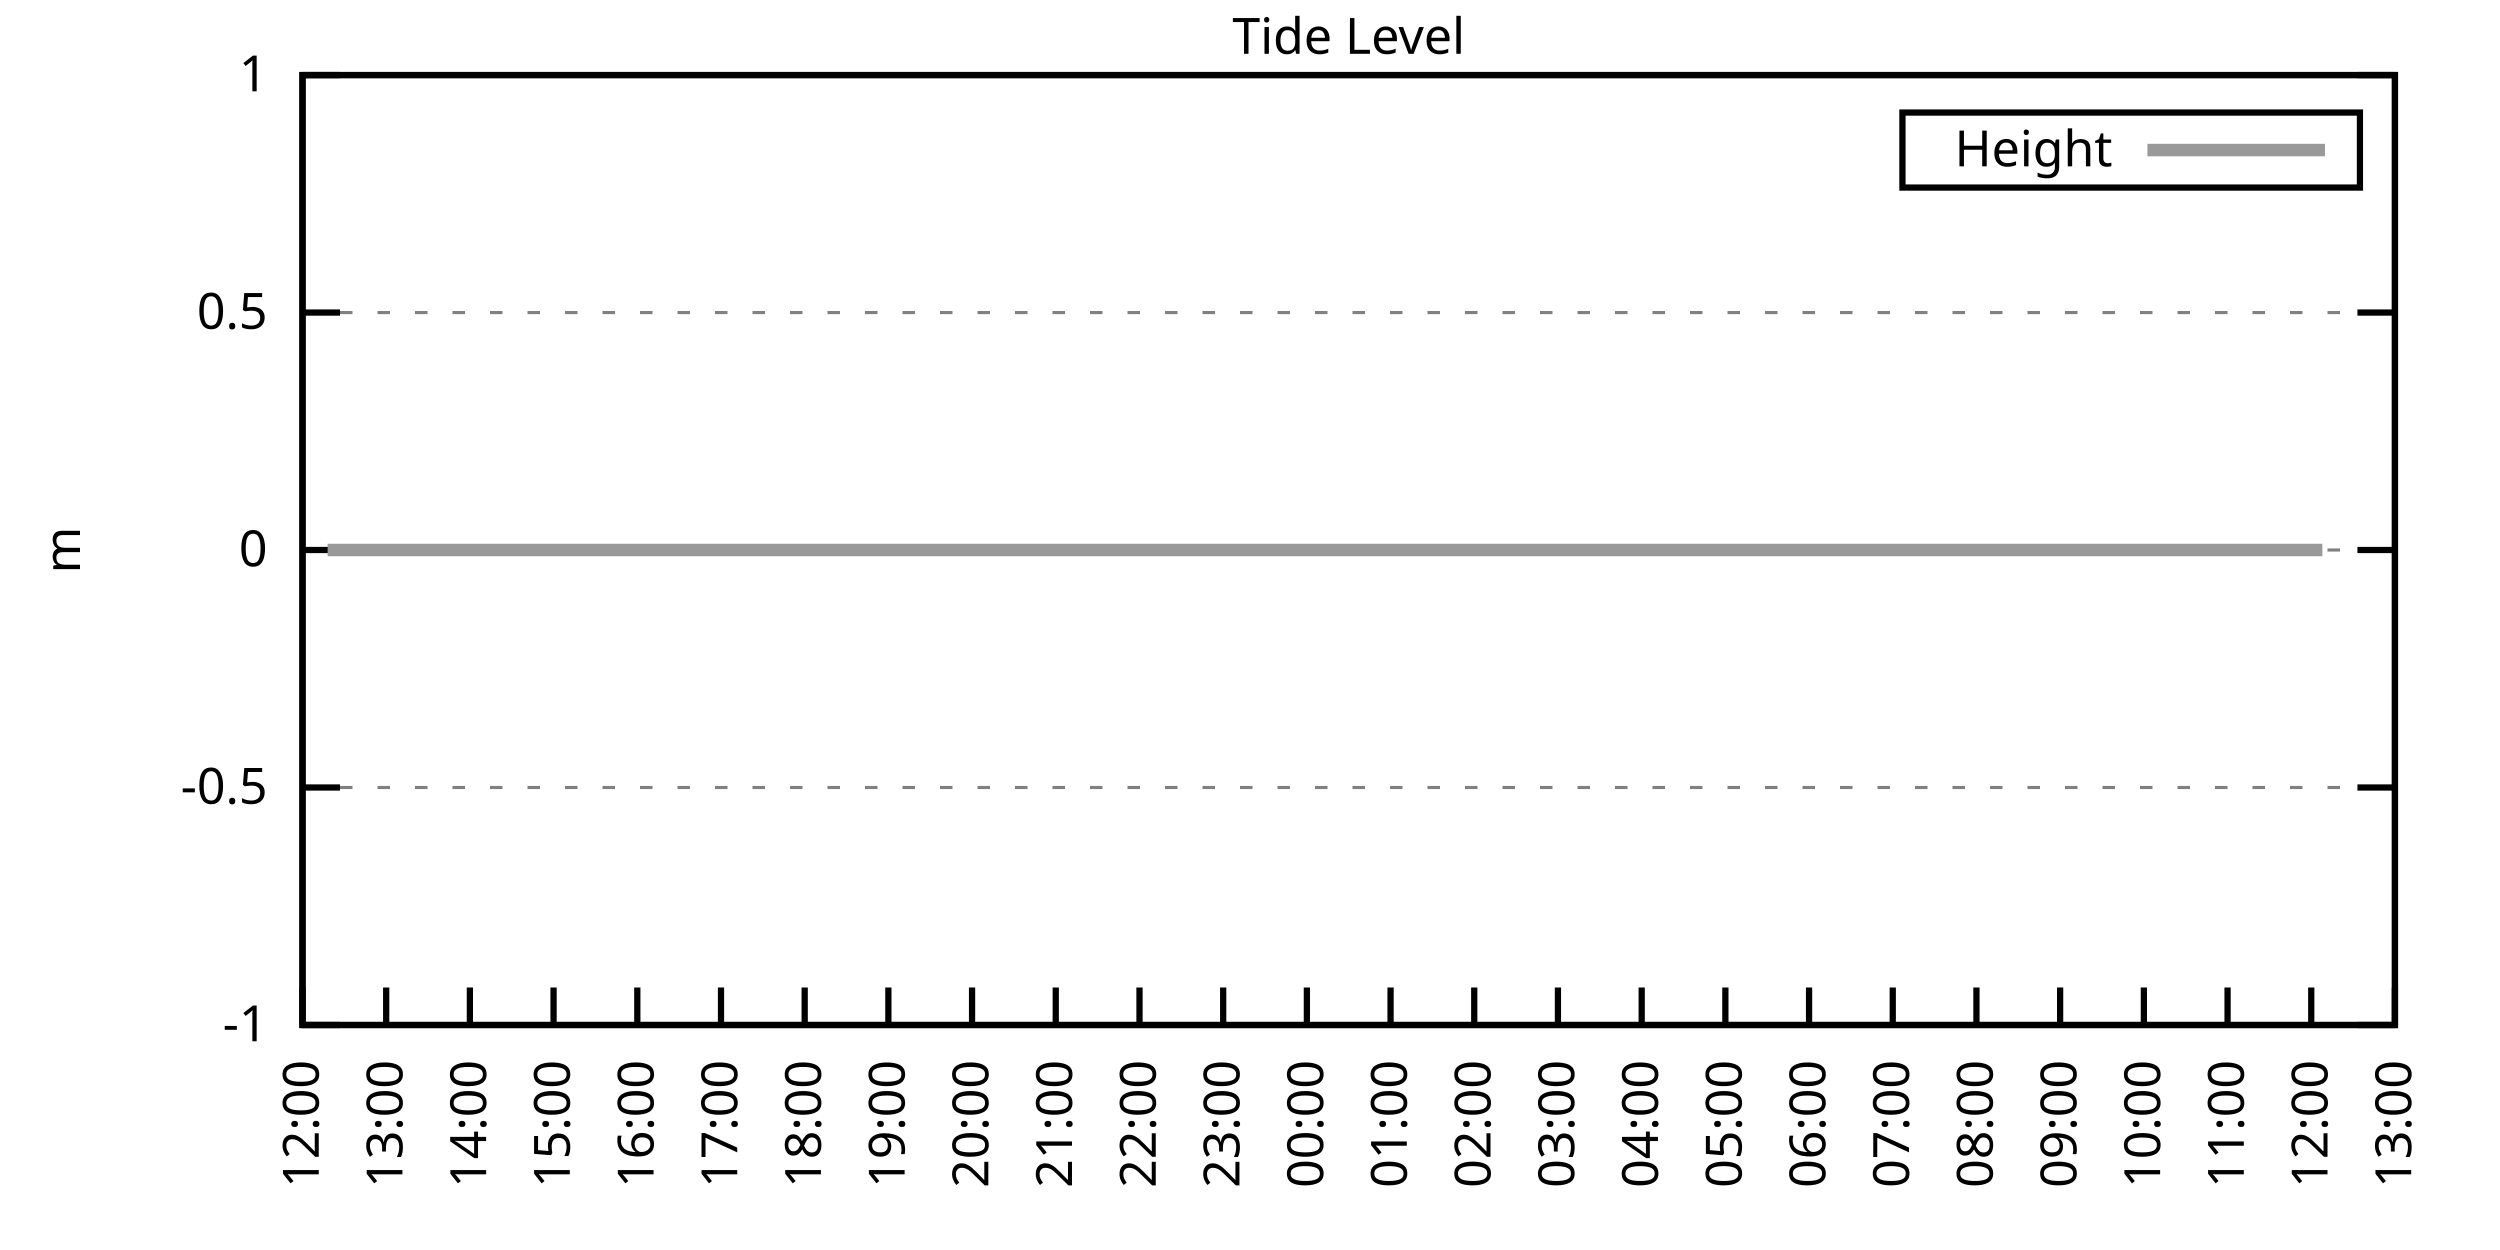
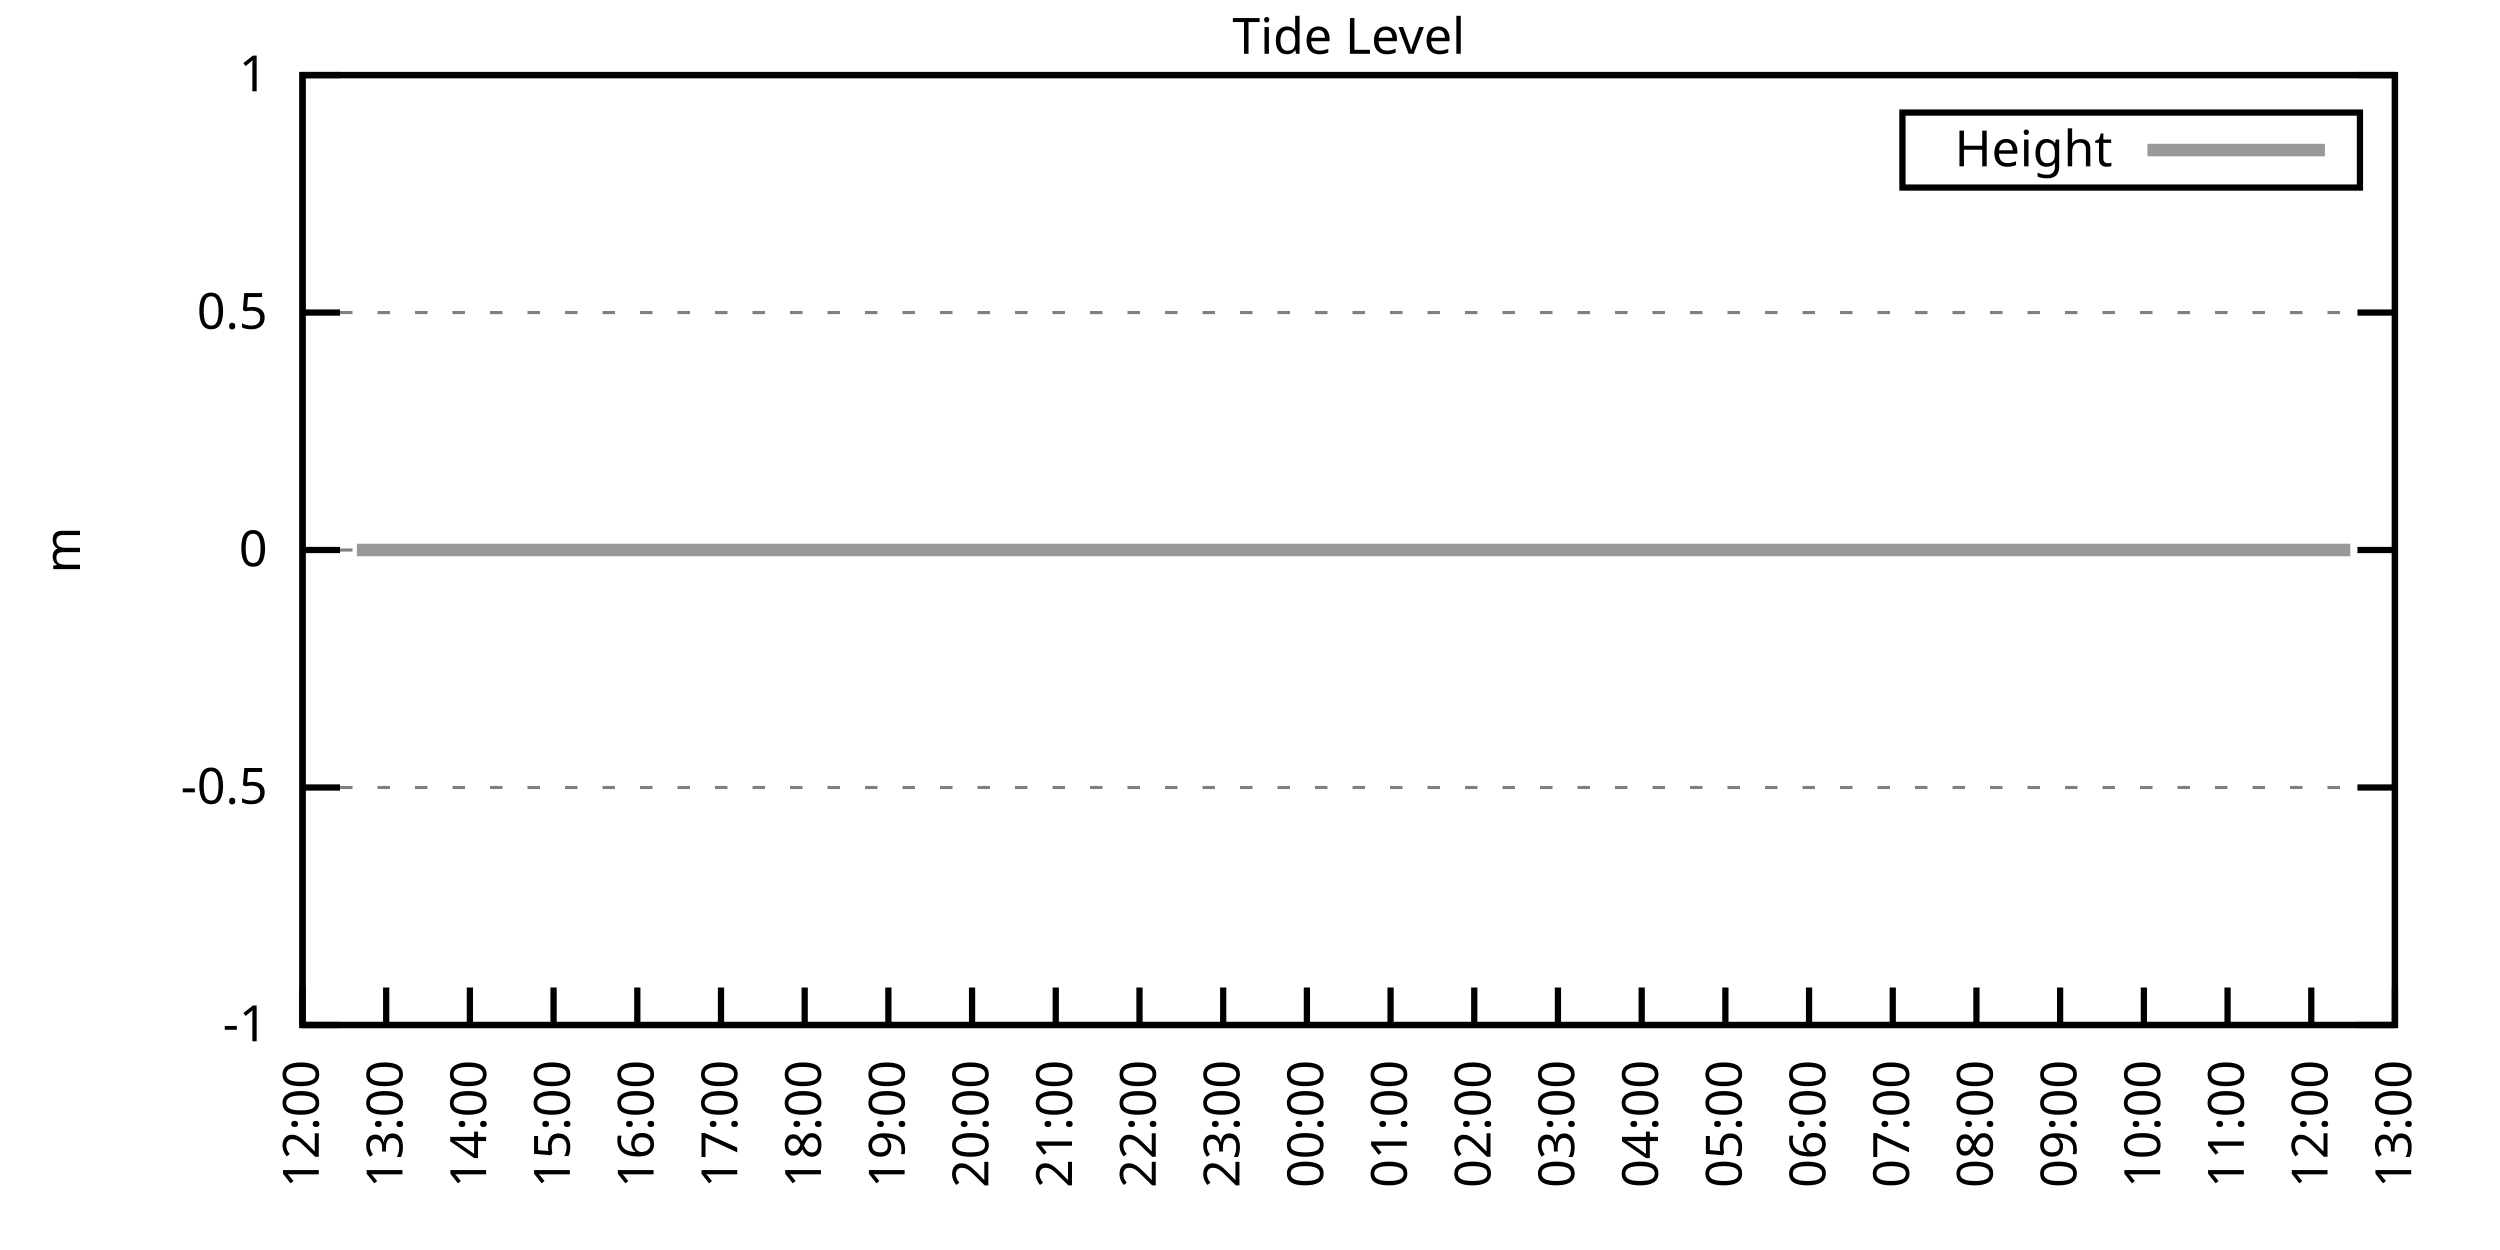
<svg xmlns="http://www.w3.org/2000/svg" xmlns:xlink="http://www.w3.org/1999/xlink" width="400" height="200" viewBox="0 0 400 200">
  <g id="gnuplot_canvas">
    <rect x="0" y="0" width="400" height="200" fill="none" />
    <defs>
      <circle id="gpDot" r="0.5" stroke-width="0.5" stroke="currentColor" />
      <path id="gpPt0" stroke-width="0.333" stroke="currentColor" d="M-1,0 h2 M0,-1 v2" />
      <path id="gpPt1" stroke-width="0.333" stroke="currentColor" d="M-1,-1 L1,1 M1,-1 L-1,1" />
      <path id="gpPt2" stroke-width="0.333" stroke="currentColor" d="M-1,0 L1,0 M0,-1 L0,1 M-1,-1 L1,1 M-1,1 L1,-1" />
      <rect id="gpPt3" stroke-width="0.333" stroke="currentColor" x="-1" y="-1" width="2" height="2" />
      <rect id="gpPt4" stroke-width="0.333" stroke="currentColor" fill="currentColor" x="-1" y="-1" width="2" height="2" />
      <circle id="gpPt5" stroke-width="0.333" stroke="currentColor" cx="0" cy="0" r="1" />
      <use xlink:href="#gpPt5" id="gpPt6" fill="currentColor" stroke="none" />
      <path id="gpPt7" stroke-width="0.333" stroke="currentColor" d="M0,-1.33 L-1.33,0.67 L1.33,0.67 z" />
      <use xlink:href="#gpPt7" id="gpPt8" fill="currentColor" stroke="none" />
      <use xlink:href="#gpPt7" id="gpPt9" stroke="currentColor" transform="rotate(180)" />
      <use xlink:href="#gpPt9" id="gpPt10" fill="currentColor" stroke="none" />
      <use xlink:href="#gpPt3" id="gpPt11" stroke="currentColor" transform="rotate(45)" />
      <use xlink:href="#gpPt11" id="gpPt12" fill="currentColor" stroke="none" />
      <path id="gpPt13" stroke-width="0.333" stroke="currentColor" d="M0,1.330 L1.265,0.411 L0.782,-1.067 L-0.782,-1.076 L-1.265,0.411 z" />
      <use xlink:href="#gpPt13" id="gpPt14" fill="currentColor" stroke="none" />
      <filter id="textbox" filterUnits="objectBoundingBox" x="0" y="0" height="1" width="1">
        <feFlood flood-color="white" flood-opacity="1" result="bgnd" />
        <feComposite in="SourceGraphic" in2="bgnd" operator="atop" />
      </filter>
      <filter id="greybox" filterUnits="objectBoundingBox" x="0" y="0" height="1" width="1">
        <feFlood flood-color="lightgrey" flood-opacity="1" result="grey" />
        <feComposite in="SourceGraphic" in2="grey" operator="atop" />
      </filter>
    </defs>
    <g fill="none" color="white" stroke="currentColor" stroke-width="1.00" stroke-linecap="butt" stroke-linejoin="miter">
</g>
    <g fill="none" color="black" stroke="currentColor" stroke-width="1.00" stroke-linecap="butt" stroke-linejoin="miter">
      <g stroke="none" shape-rendering="crispEdges">
        <polygon fill="rgb(255, 255, 255)" points="48.40,164.00 383.18,164.00 383.18,12.02 48.40,12.02 " />
      </g>
    </g>
    <g fill="none" color="black" stroke="currentColor" stroke-width="1.00" stroke-linecap="butt" stroke-linejoin="miter">
</g>
    <g fill="none" color="black" stroke="black" stroke-width="0.50" stroke-linecap="butt" stroke-linejoin="miter">
</g>
    <g fill="none" color="gray" stroke="currentColor" stroke-width="0.50" stroke-linecap="butt" stroke-linejoin="miter">
      <path stroke="gray" stroke-dasharray="2,4" class="gridline" d="M48.40,164.00 L383.19,164.00  " />
    </g>
    <g fill="none" color="gray" stroke="gray" stroke-width="1.00" stroke-linecap="butt" stroke-linejoin="miter">
</g>
    <g fill="none" color="black" stroke="currentColor" stroke-width="1.00" stroke-linecap="butt" stroke-linejoin="miter">
      <path stroke="black" d="M48.40,164.00 L54.40,164.00 M383.19,164.00 L377.19,164.00  " />
      <g transform="translate(42.80,166.60)" stroke="none" fill="black" font-family="Sans" font-size="8.00" text-anchor="end">
        <text>
          <tspan font-family="Sans">-1</tspan>
        </text>
      </g>
    </g>
    <g fill="none" color="black" stroke="currentColor" stroke-width="1.00" stroke-linecap="butt" stroke-linejoin="miter">
</g>
    <g fill="none" color="black" stroke="black" stroke-width="0.50" stroke-linecap="butt" stroke-linejoin="miter">
</g>
    <g fill="none" color="gray" stroke="currentColor" stroke-width="0.50" stroke-linecap="butt" stroke-linejoin="miter">
      <path stroke="gray" stroke-dasharray="2,4" class="gridline" d="M48.40,126.00 L383.19,126.00  " />
    </g>
    <g fill="none" color="gray" stroke="gray" stroke-width="1.00" stroke-linecap="butt" stroke-linejoin="miter">
</g>
    <g fill="none" color="black" stroke="currentColor" stroke-width="1.00" stroke-linecap="butt" stroke-linejoin="miter">
      <path stroke="black" d="M48.40,126.00 L54.40,126.00 M383.19,126.00 L377.19,126.00  " />
      <g transform="translate(42.80,128.60)" stroke="none" fill="black" font-family="Sans" font-size="8.00" text-anchor="end">
        <text>
          <tspan font-family="Sans">-0.5</tspan>
        </text>
      </g>
    </g>
    <g fill="none" color="black" stroke="currentColor" stroke-width="1.00" stroke-linecap="butt" stroke-linejoin="miter">
</g>
    <g fill="none" color="black" stroke="black" stroke-width="0.50" stroke-linecap="butt" stroke-linejoin="miter">
</g>
    <g fill="none" color="gray" stroke="currentColor" stroke-width="0.50" stroke-linecap="butt" stroke-linejoin="miter">
      <path stroke="gray" stroke-dasharray="2,4" class="gridline" d="M48.40,88.00 L383.19,88.00  " />
    </g>
    <g fill="none" color="gray" stroke="gray" stroke-width="1.00" stroke-linecap="butt" stroke-linejoin="miter">
</g>
    <g fill="none" color="black" stroke="currentColor" stroke-width="1.00" stroke-linecap="butt" stroke-linejoin="miter">
      <path stroke="black" d="M48.40,88.00 L54.40,88.00 M383.19,88.00 L377.19,88.00  " />
      <g transform="translate(42.80,90.60)" stroke="none" fill="black" font-family="Sans" font-size="8.00" text-anchor="end">
        <text>
          <tspan font-family="Sans"> 0</tspan>
        </text>
      </g>
    </g>
    <g fill="none" color="black" stroke="currentColor" stroke-width="1.00" stroke-linecap="butt" stroke-linejoin="miter">
</g>
    <g fill="none" color="black" stroke="black" stroke-width="0.50" stroke-linecap="butt" stroke-linejoin="miter">
</g>
    <g fill="none" color="gray" stroke="currentColor" stroke-width="0.50" stroke-linecap="butt" stroke-linejoin="miter">
      <path stroke="gray" stroke-dasharray="2,4" class="gridline" d="M48.40,50.01 L383.19,50.01  " />
    </g>
    <g fill="none" color="gray" stroke="gray" stroke-width="1.00" stroke-linecap="butt" stroke-linejoin="miter">
</g>
    <g fill="none" color="black" stroke="currentColor" stroke-width="1.00" stroke-linecap="butt" stroke-linejoin="miter">
      <path stroke="black" d="M48.40,50.01 L54.40,50.01 M383.19,50.01 L377.19,50.01  " />
      <g transform="translate(42.80,52.61)" stroke="none" fill="black" font-family="Sans" font-size="8.00" text-anchor="end">
        <text>
          <tspan font-family="Sans"> 0.5</tspan>
        </text>
      </g>
    </g>
    <g fill="none" color="black" stroke="currentColor" stroke-width="1.00" stroke-linecap="butt" stroke-linejoin="miter">
</g>
    <g fill="none" color="black" stroke="black" stroke-width="0.50" stroke-linecap="butt" stroke-linejoin="miter">
</g>
    <g fill="none" color="gray" stroke="currentColor" stroke-width="0.50" stroke-linecap="butt" stroke-linejoin="miter">
      <path stroke="gray" stroke-dasharray="2,4" class="gridline" d="M48.40,12.01 L383.19,12.01  " />
    </g>
    <g fill="none" color="gray" stroke="gray" stroke-width="1.00" stroke-linecap="butt" stroke-linejoin="miter">
</g>
    <g fill="none" color="black" stroke="currentColor" stroke-width="1.00" stroke-linecap="butt" stroke-linejoin="miter">
      <path stroke="black" d="M48.40,12.01 L54.40,12.01 M383.19,12.01 L377.19,12.01  " />
      <g transform="translate(42.80,14.61)" stroke="none" fill="black" font-family="Sans" font-size="8.00" text-anchor="end">
        <text>
          <tspan font-family="Sans"> 1</tspan>
        </text>
      </g>
    </g>
    <g fill="none" color="black" stroke="currentColor" stroke-width="1.00" stroke-linecap="butt" stroke-linejoin="miter">
      <path stroke="black" d="M48.40,164.00 L48.40,158.00  " />
      <g transform="translate(51.00,169.60) rotate(270.00)" stroke="none" fill="black" font-family="Sans" font-size="8.00" text-anchor="end">
        <text>
          <tspan font-family="Sans">12:00</tspan>
        </text>
      </g>
    </g>
    <g fill="none" color="black" stroke="currentColor" stroke-width="1.00" stroke-linecap="butt" stroke-linejoin="miter">
      <path stroke="black" d="M61.79,164.00 L61.79,158.00  " />
      <g transform="translate(64.39,169.60) rotate(270.00)" stroke="none" fill="black" font-family="Sans" font-size="8.00" text-anchor="end">
        <text>
          <tspan font-family="Sans">13:00</tspan>
        </text>
      </g>
    </g>
    <g fill="none" color="black" stroke="currentColor" stroke-width="1.00" stroke-linecap="butt" stroke-linejoin="miter">
      <path stroke="black" d="M75.18,164.00 L75.18,158.00  " />
      <g transform="translate(77.78,169.60) rotate(270.00)" stroke="none" fill="black" font-family="Sans" font-size="8.00" text-anchor="end">
        <text>
          <tspan font-family="Sans">14:00</tspan>
        </text>
      </g>
    </g>
    <g fill="none" color="black" stroke="currentColor" stroke-width="1.00" stroke-linecap="butt" stroke-linejoin="miter">
      <path stroke="black" d="M88.57,164.00 L88.57,158.00  " />
      <g transform="translate(91.17,169.60) rotate(270.00)" stroke="none" fill="black" font-family="Sans" font-size="8.00" text-anchor="end">
        <text>
          <tspan font-family="Sans">15:00</tspan>
        </text>
      </g>
    </g>
    <g fill="none" color="black" stroke="currentColor" stroke-width="1.00" stroke-linecap="butt" stroke-linejoin="miter">
      <path stroke="black" d="M101.97,164.00 L101.97,158.00  " />
      <g transform="translate(104.57,169.60) rotate(270.00)" stroke="none" fill="black" font-family="Sans" font-size="8.00" text-anchor="end">
        <text>
          <tspan font-family="Sans">16:00</tspan>
        </text>
      </g>
    </g>
    <g fill="none" color="black" stroke="currentColor" stroke-width="1.00" stroke-linecap="butt" stroke-linejoin="miter">
      <path stroke="black" d="M115.36,164.00 L115.36,158.00  " />
      <g transform="translate(117.96,169.60) rotate(270.00)" stroke="none" fill="black" font-family="Sans" font-size="8.00" text-anchor="end">
        <text>
          <tspan font-family="Sans">17:00</tspan>
        </text>
      </g>
    </g>
    <g fill="none" color="black" stroke="currentColor" stroke-width="1.00" stroke-linecap="butt" stroke-linejoin="miter">
      <path stroke="black" d="M128.75,164.00 L128.75,158.00  " />
      <g transform="translate(131.35,169.60) rotate(270.00)" stroke="none" fill="black" font-family="Sans" font-size="8.00" text-anchor="end">
        <text>
          <tspan font-family="Sans">18:00</tspan>
        </text>
      </g>
    </g>
    <g fill="none" color="black" stroke="currentColor" stroke-width="1.00" stroke-linecap="butt" stroke-linejoin="miter">
      <path stroke="black" d="M142.14,164.00 L142.14,158.00  " />
      <g transform="translate(144.74,169.60) rotate(270.00)" stroke="none" fill="black" font-family="Sans" font-size="8.00" text-anchor="end">
        <text>
          <tspan font-family="Sans">19:00</tspan>
        </text>
      </g>
    </g>
    <g fill="none" color="black" stroke="currentColor" stroke-width="1.00" stroke-linecap="butt" stroke-linejoin="miter">
      <path stroke="black" d="M155.53,164.00 L155.53,158.00  " />
      <g transform="translate(158.13,169.60) rotate(270.00)" stroke="none" fill="black" font-family="Sans" font-size="8.00" text-anchor="end">
        <text>
          <tspan font-family="Sans">20:00</tspan>
        </text>
      </g>
    </g>
    <g fill="none" color="black" stroke="currentColor" stroke-width="1.00" stroke-linecap="butt" stroke-linejoin="miter">
      <path stroke="black" d="M168.92,164.00 L168.92,158.00  " />
      <g transform="translate(171.52,169.60) rotate(270.00)" stroke="none" fill="black" font-family="Sans" font-size="8.00" text-anchor="end">
        <text>
          <tspan font-family="Sans">21:00</tspan>
        </text>
      </g>
    </g>
    <g fill="none" color="black" stroke="currentColor" stroke-width="1.00" stroke-linecap="butt" stroke-linejoin="miter">
      <path stroke="black" d="M182.32,164.00 L182.32,158.00  " />
      <g transform="translate(184.92,169.60) rotate(270.00)" stroke="none" fill="black" font-family="Sans" font-size="8.00" text-anchor="end">
        <text>
          <tspan font-family="Sans">22:00</tspan>
        </text>
      </g>
    </g>
    <g fill="none" color="black" stroke="currentColor" stroke-width="1.00" stroke-linecap="butt" stroke-linejoin="miter">
      <path stroke="black" d="M195.71,164.00 L195.71,158.00  " />
      <g transform="translate(198.31,169.60) rotate(270.00)" stroke="none" fill="black" font-family="Sans" font-size="8.00" text-anchor="end">
        <text>
          <tspan font-family="Sans">23:00</tspan>
        </text>
      </g>
    </g>
    <g fill="none" color="black" stroke="currentColor" stroke-width="1.00" stroke-linecap="butt" stroke-linejoin="miter">
      <path stroke="black" d="M209.10,164.00 L209.10,158.00  " />
      <g transform="translate(211.70,169.60) rotate(270.00)" stroke="none" fill="black" font-family="Sans" font-size="8.00" text-anchor="end">
        <text>
          <tspan font-family="Sans">00:00</tspan>
        </text>
      </g>
    </g>
    <g fill="none" color="black" stroke="currentColor" stroke-width="1.00" stroke-linecap="butt" stroke-linejoin="miter">
      <path stroke="black" d="M222.49,164.00 L222.49,158.00  " />
      <g transform="translate(225.09,169.60) rotate(270.00)" stroke="none" fill="black" font-family="Sans" font-size="8.00" text-anchor="end">
        <text>
          <tspan font-family="Sans">01:00</tspan>
        </text>
      </g>
    </g>
    <g fill="none" color="black" stroke="currentColor" stroke-width="1.00" stroke-linecap="butt" stroke-linejoin="miter">
      <path stroke="black" d="M235.88,164.00 L235.88,158.00  " />
      <g transform="translate(238.48,169.60) rotate(270.00)" stroke="none" fill="black" font-family="Sans" font-size="8.00" text-anchor="end">
        <text>
          <tspan font-family="Sans">02:00</tspan>
        </text>
      </g>
    </g>
    <g fill="none" color="black" stroke="currentColor" stroke-width="1.00" stroke-linecap="butt" stroke-linejoin="miter">
      <path stroke="black" d="M249.27,164.00 L249.27,158.00  " />
      <g transform="translate(251.87,169.60) rotate(270.00)" stroke="none" fill="black" font-family="Sans" font-size="8.00" text-anchor="end">
        <text>
          <tspan font-family="Sans">03:00</tspan>
        </text>
      </g>
    </g>
    <g fill="none" color="black" stroke="currentColor" stroke-width="1.00" stroke-linecap="butt" stroke-linejoin="miter">
      <path stroke="black" d="M262.67,164.00 L262.67,158.00  " />
      <g transform="translate(265.27,169.60) rotate(270.00)" stroke="none" fill="black" font-family="Sans" font-size="8.00" text-anchor="end">
        <text>
          <tspan font-family="Sans">04:00</tspan>
        </text>
      </g>
    </g>
    <g fill="none" color="black" stroke="currentColor" stroke-width="1.00" stroke-linecap="butt" stroke-linejoin="miter">
      <path stroke="black" d="M276.06,164.00 L276.06,158.00  " />
      <g transform="translate(278.66,169.60) rotate(270.00)" stroke="none" fill="black" font-family="Sans" font-size="8.00" text-anchor="end">
        <text>
          <tspan font-family="Sans">05:00</tspan>
        </text>
      </g>
    </g>
    <g fill="none" color="black" stroke="currentColor" stroke-width="1.00" stroke-linecap="butt" stroke-linejoin="miter">
      <path stroke="black" d="M289.45,164.00 L289.45,158.00  " />
      <g transform="translate(292.05,169.60) rotate(270.00)" stroke="none" fill="black" font-family="Sans" font-size="8.00" text-anchor="end">
        <text>
          <tspan font-family="Sans">06:00</tspan>
        </text>
      </g>
    </g>
    <g fill="none" color="black" stroke="currentColor" stroke-width="1.00" stroke-linecap="butt" stroke-linejoin="miter">
      <path stroke="black" d="M302.84,164.00 L302.84,158.00  " />
      <g transform="translate(305.44,169.60) rotate(270.00)" stroke="none" fill="black" font-family="Sans" font-size="8.00" text-anchor="end">
        <text>
          <tspan font-family="Sans">07:00</tspan>
        </text>
      </g>
    </g>
    <g fill="none" color="black" stroke="currentColor" stroke-width="1.00" stroke-linecap="butt" stroke-linejoin="miter">
      <path stroke="black" d="M316.23,164.00 L316.23,158.00  " />
      <g transform="translate(318.83,169.60) rotate(270.00)" stroke="none" fill="black" font-family="Sans" font-size="8.00" text-anchor="end">
        <text>
          <tspan font-family="Sans">08:00</tspan>
        </text>
      </g>
    </g>
    <g fill="none" color="black" stroke="currentColor" stroke-width="1.00" stroke-linecap="butt" stroke-linejoin="miter">
      <path stroke="black" d="M329.62,164.00 L329.62,158.00  " />
      <g transform="translate(332.22,169.60) rotate(270.00)" stroke="none" fill="black" font-family="Sans" font-size="8.00" text-anchor="end">
        <text>
          <tspan font-family="Sans">09:00</tspan>
        </text>
      </g>
    </g>
    <g fill="none" color="black" stroke="currentColor" stroke-width="1.00" stroke-linecap="butt" stroke-linejoin="miter">
      <path stroke="black" d="M343.02,164.00 L343.02,158.00  " />
      <g transform="translate(345.62,169.60) rotate(270.00)" stroke="none" fill="black" font-family="Sans" font-size="8.00" text-anchor="end">
        <text>
          <tspan font-family="Sans">10:00</tspan>
        </text>
      </g>
    </g>
    <g fill="none" color="black" stroke="currentColor" stroke-width="1.00" stroke-linecap="butt" stroke-linejoin="miter">
      <path stroke="black" d="M356.41,164.00 L356.41,158.00  " />
      <g transform="translate(359.01,169.60) rotate(270.00)" stroke="none" fill="black" font-family="Sans" font-size="8.00" text-anchor="end">
        <text>
          <tspan font-family="Sans">11:00</tspan>
        </text>
      </g>
    </g>
    <g fill="none" color="black" stroke="currentColor" stroke-width="1.00" stroke-linecap="butt" stroke-linejoin="miter">
      <path stroke="black" d="M369.80,164.00 L369.80,158.00  " />
      <g transform="translate(372.40,169.60) rotate(270.00)" stroke="none" fill="black" font-family="Sans" font-size="8.00" text-anchor="end">
        <text>
          <tspan font-family="Sans">12:00</tspan>
        </text>
      </g>
    </g>
    <g fill="none" color="black" stroke="currentColor" stroke-width="1.00" stroke-linecap="butt" stroke-linejoin="miter">
      <path stroke="black" d="M383.19,164.00 L383.19,158.00  " />
      <g transform="translate(385.79,169.60) rotate(270.00)" stroke="none" fill="black" font-family="Sans" font-size="8.00" text-anchor="end">
        <text>
          <tspan font-family="Sans">13:00</tspan>
        </text>
      </g>
    </g>
    <g fill="none" color="black" stroke="currentColor" stroke-width="1.00" stroke-linecap="butt" stroke-linejoin="miter">
</g>
    <g fill="none" color="black" stroke="currentColor" stroke-width="1.00" stroke-linecap="butt" stroke-linejoin="miter">
      <path stroke="black" d="M48.40,12.01 L48.40,164.00 L383.19,164.00 L383.19,12.01 L48.40,12.01 Z  " />
    </g>
    <g fill="none" color="black" stroke="currentColor" stroke-width="1.00" stroke-linecap="butt" stroke-linejoin="miter">
</g>
    <g fill="none" color="black" stroke="currentColor" stroke-width="1.00" stroke-linecap="butt" stroke-linejoin="miter">
      <path stroke="black" d="M304.39,30.01 L304.39,18.01 L377.59,18.01 L377.59,30.01 L304.39,30.01 Z  " />
    </g>
    <g id="Tide_level_plot_1">
      <g fill="none" color="white" stroke="black" stroke-width="2.00" stroke-linecap="butt" stroke-linejoin="miter">
</g>
      <g fill="none" color="black" stroke="currentColor" stroke-width="2.00" stroke-linecap="butt" stroke-linejoin="miter">
        <g transform="translate(337.99,26.61)" stroke="none" fill="black" font-family="Sans" font-size="8.00" text-anchor="end">
          <text>
            <tspan font-family="Sans">Height</tspan>
          </text>
        </g>
      </g>
      <g fill="none" color="black" stroke="currentColor" stroke-width="2.00" stroke-linecap="butt" stroke-linejoin="miter">
-         <path stroke="rgb(153, 153, 153)" d="M343.59,24.01 L371.99,24.01 M52.42,88.00 L54.65,88.00 L57.10,88.00 L59.11,88.00 L61.35,88.00 L63.35,88.00   L65.81,88.00 L68.04,88.00 L70.27,88.00 L72.73,88.00 L74.96,88.00 L77.19,88.00 L79.42,88.00 L81.43,88.00   L83.66,88.00 L85.90,88.00 L87.91,88.00 L90.58,88.00 L92.59,88.00 L94.82,88.00 L97.28,88.00 L108.44,88.00   L110.45,88.00 L112.90,88.00 L114.91,88.00 L117.14,88.00 L119.38,88.00 L121.61,88.00 L124.06,88.00 L126.29,88.00   L128.30,88.00 L130.54,88.00 L132.77,88.00 L135.00,88.00 L137.45,88.00 L139.69,88.00 L141.69,88.00 L143.70,88.00   L146.38,88.00 L148.39,88.00 L150.85,88.00 L153.08,88.00 L155.09,88.00 L157.54,88.00 L159.55,88.00 L162.01,88.00   L164.24,88.00 L166.25,88.00 L168.48,88.00 L170.71,88.00 L173.17,88.00 L175.17,88.00 L177.63,88.00 L179.64,88.00   L181.87,88.00 L183.88,88.00 L186.56,88.00 L188.79,88.00 L191.02,88.00 L193.25,88.00 L195.26,88.00 L197.49,88.00   L199.95,88.00 L201.96,88.00 L204.41,88.00 L206.64,88.00 L208.88,88.00 L210.88,88.00 L213.34,88.00 L215.57,88.00   L217.80,88.00 L219.37,88.00 L222.27,88.00 L224.28,88.00 L226.29,88.00 L228.74,88.00 L231.20,88.00 L233.20,88.00   L235.66,88.00 L237.89,88.00 L239.68,88.00 L242.13,88.00 L244.14,88.00 L246.82,88.00 L249.05,88.00 L251.06,88.00   L253.07,88.00 L255.52,88.00 L257.98,88.00 L260.21,88.00 L262.00,88.00 L264.67,88.00 L266.46,88.00 L268.92,88.00   L271.37,88.00 L273.38,88.00 L275.83,88.00 L277.84,88.00 L280.30,88.00 L282.53,88.00 L284.76,88.00 L286.77,88.00   L289.00,88.00 L291.46,88.00 L293.24,88.00 L295.70,88.00 L297.48,88.00 L300.16,88.00 L302.17,88.00 L304.85,88.00   L307.08,88.00 L309.09,88.00 L311.10,88.00 L313.55,88.00 L316.01,88.00 L317.79,88.00 L320.47,88.00 L322.26,88.00   L324.71,88.00 L327.17,88.00 L329.40,88.00 L331.41,88.00 L333.42,88.00 L335.87,88.00 L338.33,88.00 L340.56,88.00   L342.79,88.00 L344.80,88.00 L347.03,88.00 L349.26,88.00 L351.72,88.00 L353.73,88.00 L355.96,88.00 L358.19,88.00   L360.65,88.00 L362.66,88.00 L365.11,88.00 L367.12,88.00 L369.35,88.00 L371.58,88.00  " />
+         <path stroke="rgb(153, 153, 153)" d="M343.59,24.01 L371.99,24.01 M57.10,88.00 L59.11,88.00 L61.35,88.00 L63.35,88.00 L65.81,88.00 L68.04,88.00   L70.27,88.00 L72.73,88.00 L74.96,88.00 L77.19,88.00 L79.42,88.00 L81.43,88.00 L83.66,88.00 L85.90,88.00   L87.91,88.00 L90.58,88.00 L92.59,88.00 L94.82,88.00 L97.28,88.00 L108.44,88.00 L110.45,88.00 L112.90,88.00   L114.91,88.00 L117.14,88.00 L119.38,88.00 L121.61,88.00 L124.06,88.00 L126.29,88.00 L128.30,88.00 L130.54,88.00   L132.77,88.00 L135.00,88.00 L137.45,88.00 L139.69,88.00 L141.69,88.00 L143.70,88.00 L146.38,88.00 L148.39,88.00   L150.85,88.00 L153.08,88.00 L155.09,88.00 L157.54,88.00 L159.55,88.00 L162.01,88.00 L164.24,88.00 L166.25,88.00   L168.48,88.00 L170.71,88.00 L173.17,88.00 L175.17,88.00 L177.63,88.00 L179.64,88.00 L181.87,88.00 L183.88,88.00   L186.56,88.00 L188.79,88.00 L191.02,88.00 L193.25,88.00 L195.26,88.00 L197.49,88.00 L199.95,88.00 L201.96,88.00   L204.41,88.00 L206.64,88.00 L208.88,88.00 L210.88,88.00 L213.34,88.00 L215.57,88.00 L217.80,88.00 L219.37,88.00   L222.27,88.00 L224.28,88.00 L226.29,88.00 L228.74,88.00 L231.20,88.00 L233.20,88.00 L235.66,88.00 L237.89,88.00   L239.68,88.00 L242.13,88.00 L244.14,88.00 L246.82,88.00 L249.05,88.00 L251.06,88.00 L253.07,88.00 L255.52,88.00   L257.98,88.00 L260.21,88.00 L262.00,88.00 L264.67,88.00 L266.46,88.00 L268.92,88.00 L271.37,88.00 L273.38,88.00   L275.83,88.00 L277.84,88.00 L280.30,88.00 L282.53,88.00 L284.76,88.00 L286.77,88.00 L289.00,88.00 L291.46,88.00   L293.24,88.00 L295.70,88.00 L297.48,88.00 L300.16,88.00 L302.17,88.00 L304.85,88.00 L307.08,88.00 L309.09,88.00   L311.10,88.00 L313.55,88.00 L316.01,88.00 L317.79,88.00 L320.47,88.00 L322.26,88.00 L324.71,88.00 L327.17,88.00   L329.40,88.00 L331.41,88.00 L333.42,88.00 L335.87,88.00 L338.33,88.00 L340.56,88.00 L342.79,88.00 L344.80,88.00   L347.03,88.00 L349.26,88.00 L351.72,88.00 L353.73,88.00 L355.96,88.00 L358.19,88.00 L360.65,88.00 L362.66,88.00   L365.11,88.00 L367.12,88.00 L369.35,88.00 L371.58,88.00 L374.04,88.00 L376.05,88.00  " />
      </g>
    </g>
    <g fill="none" color="black" stroke="currentColor" stroke-width="2.00" stroke-linecap="butt" stroke-linejoin="miter">
</g>
    <g fill="none" color="black" stroke="black" stroke-width="1.00" stroke-linecap="butt" stroke-linejoin="miter">
</g>
    <g fill="none" color="black" stroke="currentColor" stroke-width="1.00" stroke-linecap="butt" stroke-linejoin="miter">
      <path stroke="black" d="M48.40,12.01 L48.40,164.00 L383.19,164.00 L383.19,12.01 L48.40,12.01 Z  " />
      <g transform="translate(12.80,88.01) rotate(270.00)" stroke="none" fill="black" font-family="Sans" font-size="8.00" text-anchor="middle">
        <text>
          <tspan font-family="Sans">m</tspan>
        </text>
      </g>
    </g>
    <g fill="none" color="black" stroke="currentColor" stroke-width="1.00" stroke-linecap="butt" stroke-linejoin="miter">
</g>
    <g fill="none" color="black" stroke="currentColor" stroke-width="1.00" stroke-linecap="butt" stroke-linejoin="miter">
      <g transform="translate(215.79,8.61)" stroke="none" fill="black" font-family="Sans" font-size="8.00" text-anchor="middle">
        <text>
          <tspan font-family="Sans">Tide Level</tspan>
        </text>
      </g>
    </g>
    <g fill="none" color="black" stroke="currentColor" stroke-width="1.00" stroke-linecap="butt" stroke-linejoin="miter">
</g>
  </g>
</svg>
